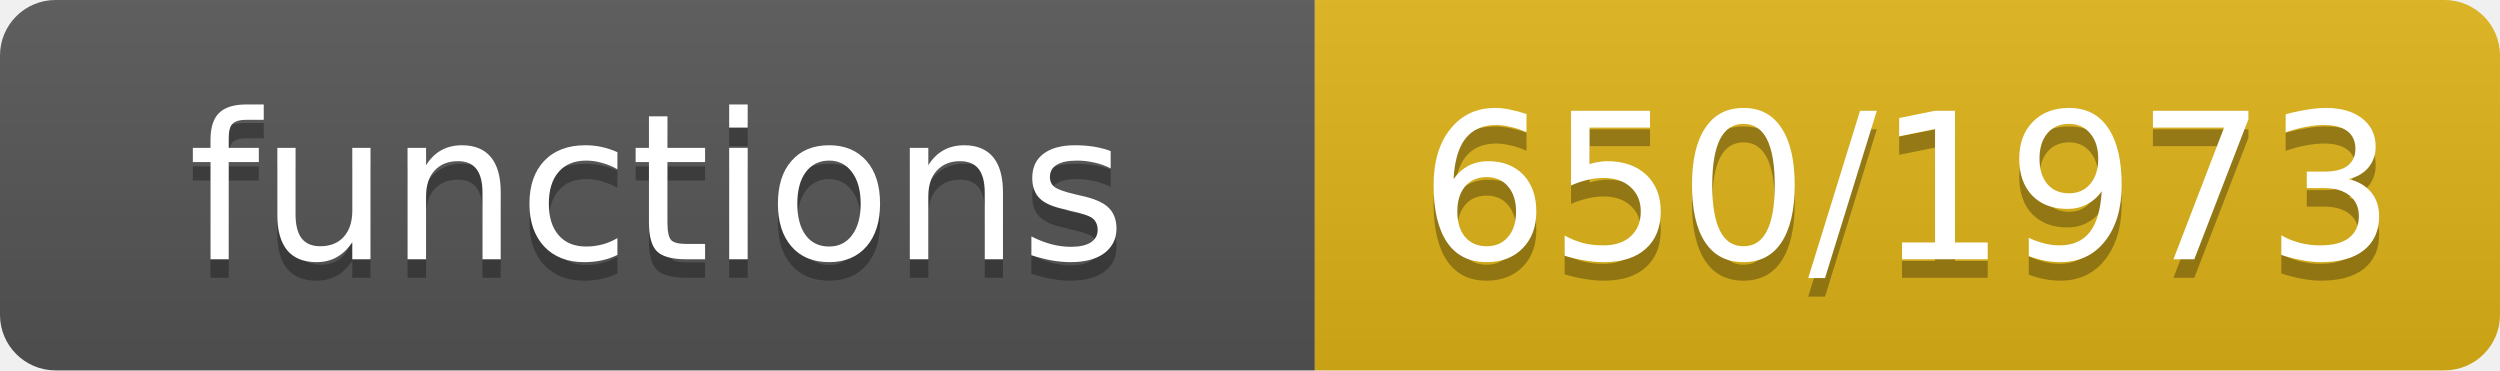
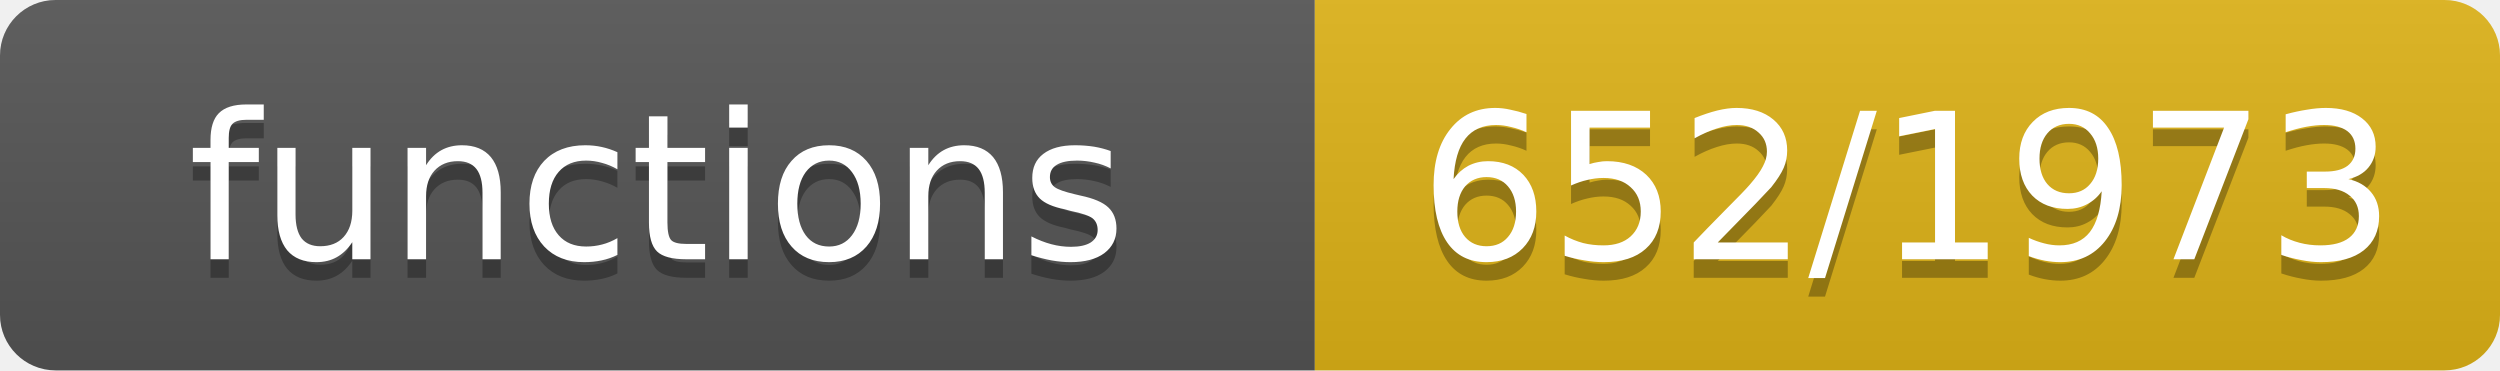
- <svg xmlns="http://www.w3.org/2000/svg" width="135" height="20" role="img" aria-label="functions: 650/1973">
+ <svg xmlns="http://www.w3.org/2000/svg" width="135" height="20" role="img" aria-label="functions: 652/1973">
  <linearGradient id="s" x2="0" y2="100%">
    <stop offset="0" stop-color="#bbb" stop-opacity=".1" />
    <stop offset="1" stop-opacity=".1" />
  </linearGradient>
  <clipPath id="r">
    <rect width="135" height="20" rx="3" fill="#fff" />
  </clipPath>
  <g clip-path="url(#r)">
    <rect width="71" height="20" fill="#555" />
    <rect x="71" width="64" height="20" fill="#dfb317" />
    <rect width="135" height="20" fill="url(#s)" />
  </g>
  <g fill="#fff" text-anchor="middle" font-family="Verdana,Geneva,DejaVu Sans,sans-serif" font-size="11">
    <text x="35.5" y="15" fill="#010101" fill-opacity=".3">functions</text>
    <text x="35.5" y="14">functions</text>
-     <text x="103.0" y="15" fill="#010101" fill-opacity=".3">650/1973</text>
-     <text x="103.0" y="14">650/1973</text>
+     <text x="103.0" y="15" fill="#010101" fill-opacity=".3">652/1973</text>
+     <text x="103.0" y="14">652/1973</text>
  </g>
</svg>
